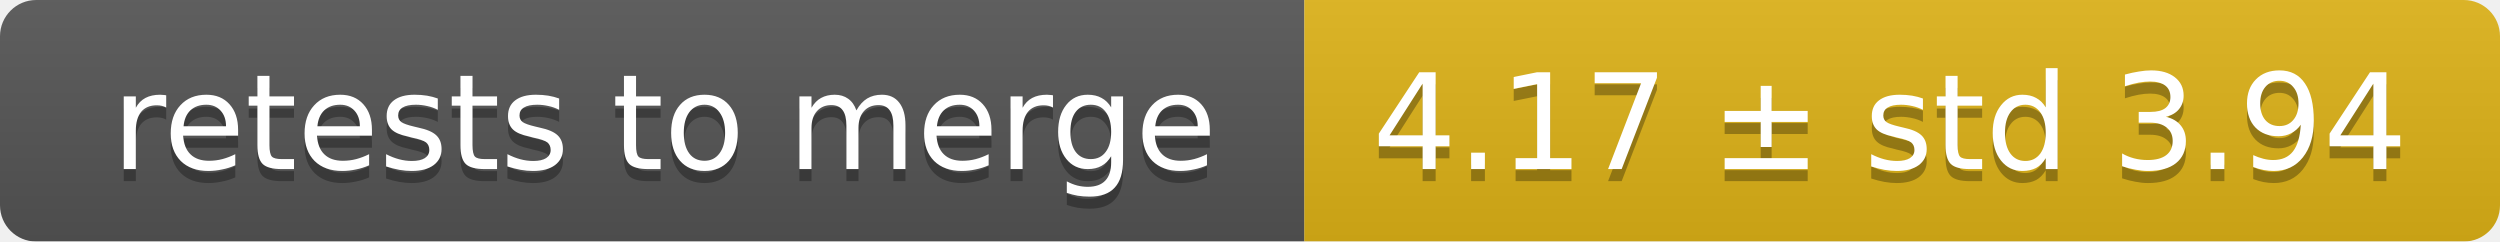
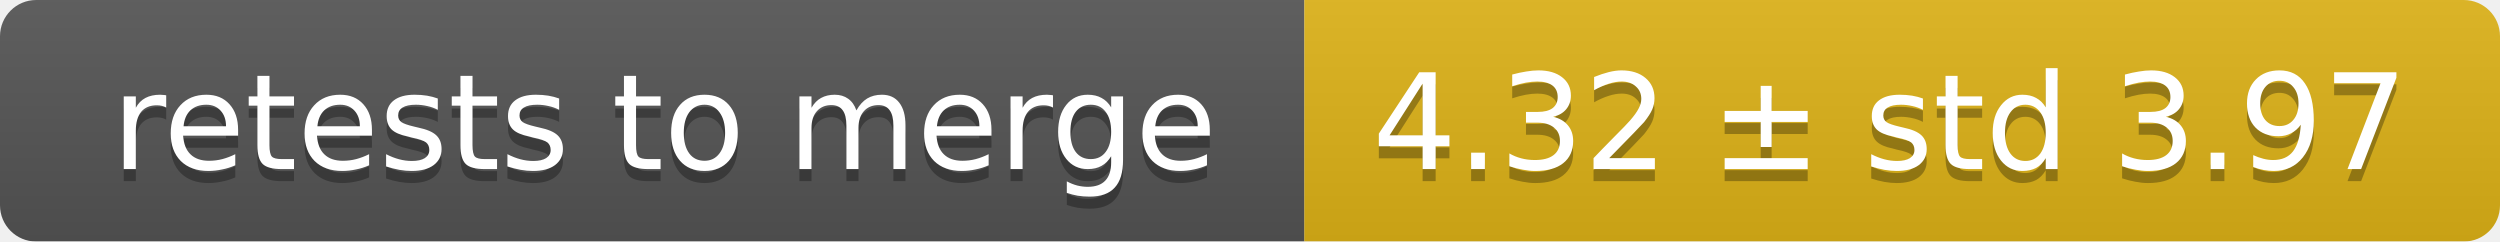
<svg xmlns="http://www.w3.org/2000/svg" width="207" height="20">
  <linearGradient id="smooth" x2="0" y2="100%">
    <stop offset="0" stop-color="#bbb" stop-opacity=".1" />
    <stop offset="1" stop-opacity=".1" />
  </linearGradient>
  <mask id="round">
    <rect width="207" height="20" rx="3" fill="#fff" />
  </mask>
  <g mask="url(#round)">
    <rect width="108" height="20" fill="#555" />
    <rect x="108" width="99" height="20" fill="#dfb317" />
    <rect width="207" height="20" fill="url(#smooth)" />
  </g>
  <g fill="#fff" text-anchor="middle" font-family="DejaVu Sans,Verdana,Geneva,sans-serif" font-size="11">
    <text x="55" y="15" fill="#010101" fill-opacity=".3">retests to merge</text>
    <text x="55" y="14">retests to merge</text>
-     <text x="156.5" y="15" fill="#010101" fill-opacity=".3">4.17 ± std 3.94</text>
-     <text x="156.5" y="14">4.17 ± std 3.94</text>
+     <text x="156.5" y="15" fill="#010101" fill-opacity=".3">4.32 ± std 3.97</text>
+     <text x="156.5" y="14">4.32 ± std 3.97</text>
  </g>
</svg>
